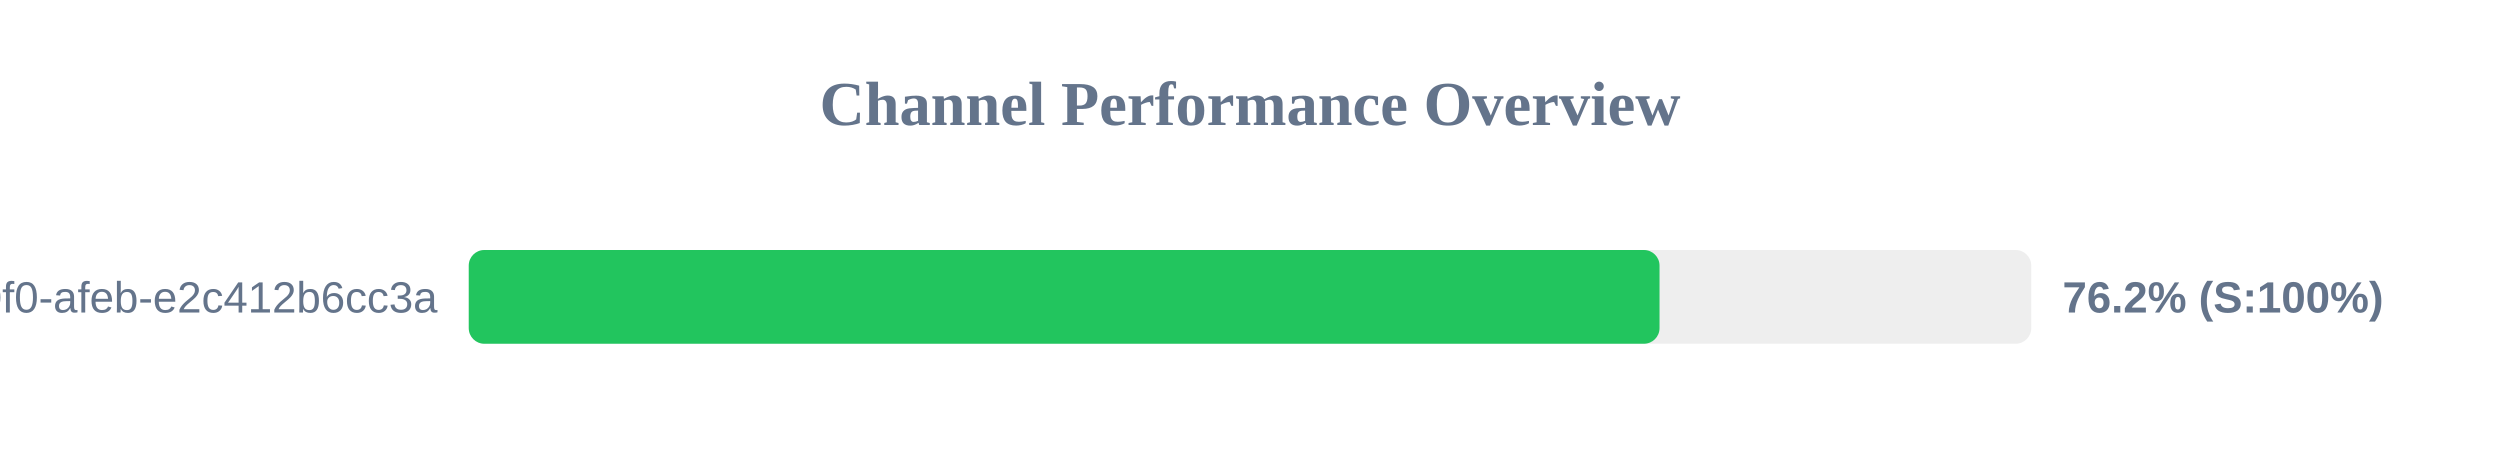
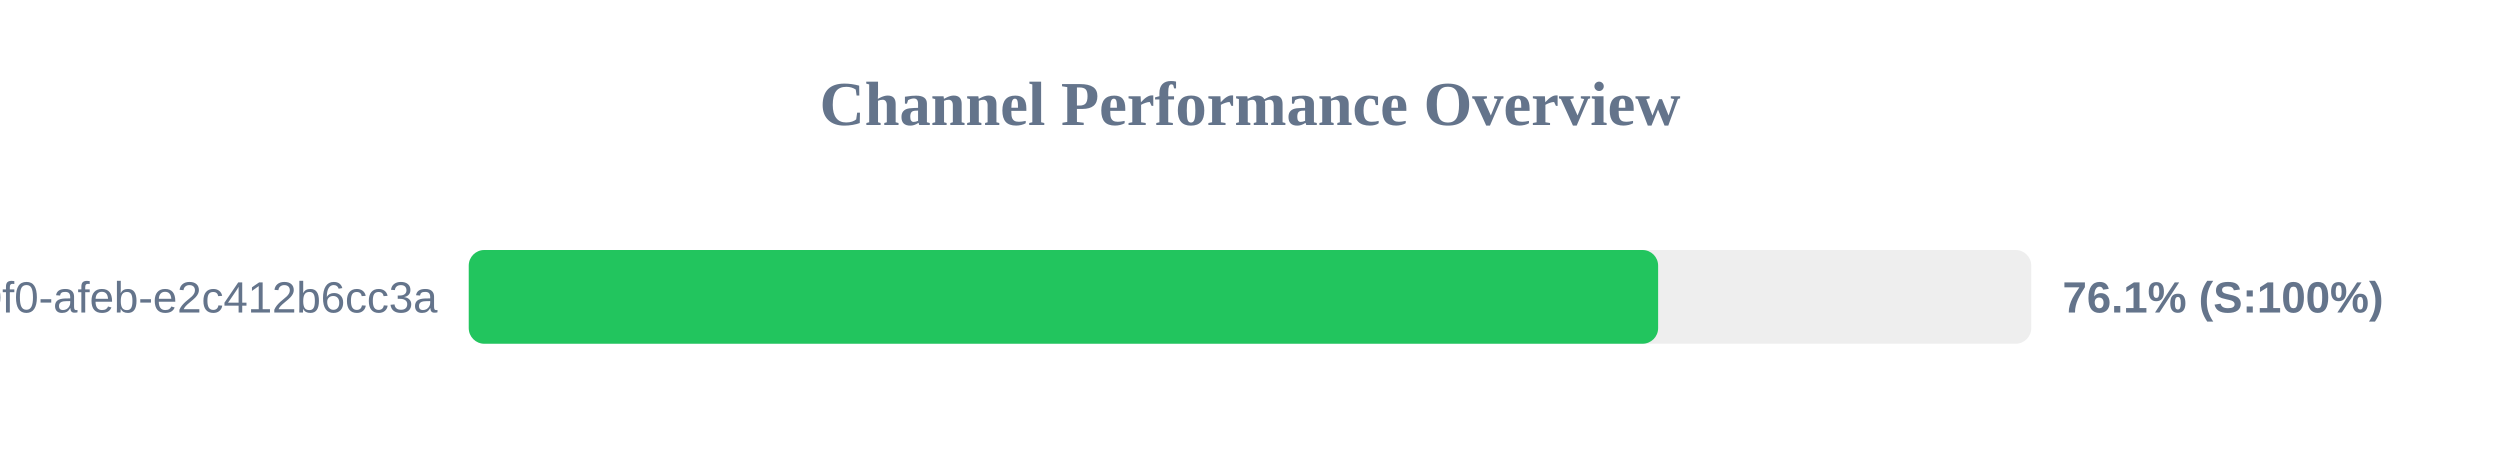
<svg xmlns="http://www.w3.org/2000/svg" width="800" height="150" version="1.1">
  <style>
        .row { font: 14px Arial; fill: #64748b; }
        .score { font: bold 14px Arial; fill: #64748b; }
    </style>
  <text x="400" y="40" text-anchor="middle" font-size="20px" font-weight="bold" fill="#64748b">Channel Performance Overview</text>
  <rect x="150" y="80" width="500" height="30" fill="#eee" rx="5" />
-   <rect x="150" y="80" width="381.05" height="30" fill="#22c55e" rx="5" />
+   <rect x="150" y="80" width="380.6" height="30" fill="#22c55e" rx="5" />
  <text x="140" y="100" text-anchor="end" class="row">?uuid=c6e02cd8-ce11-40f0-afeb-e2c412b6cc3a</text>
-   <text x="660" y="100" text-anchor="start" class="score">76.2% (S:100%)</text>
+   <text x="660" y="100" text-anchor="start" class="score">76.1% (S:100%)</text>
</svg>
